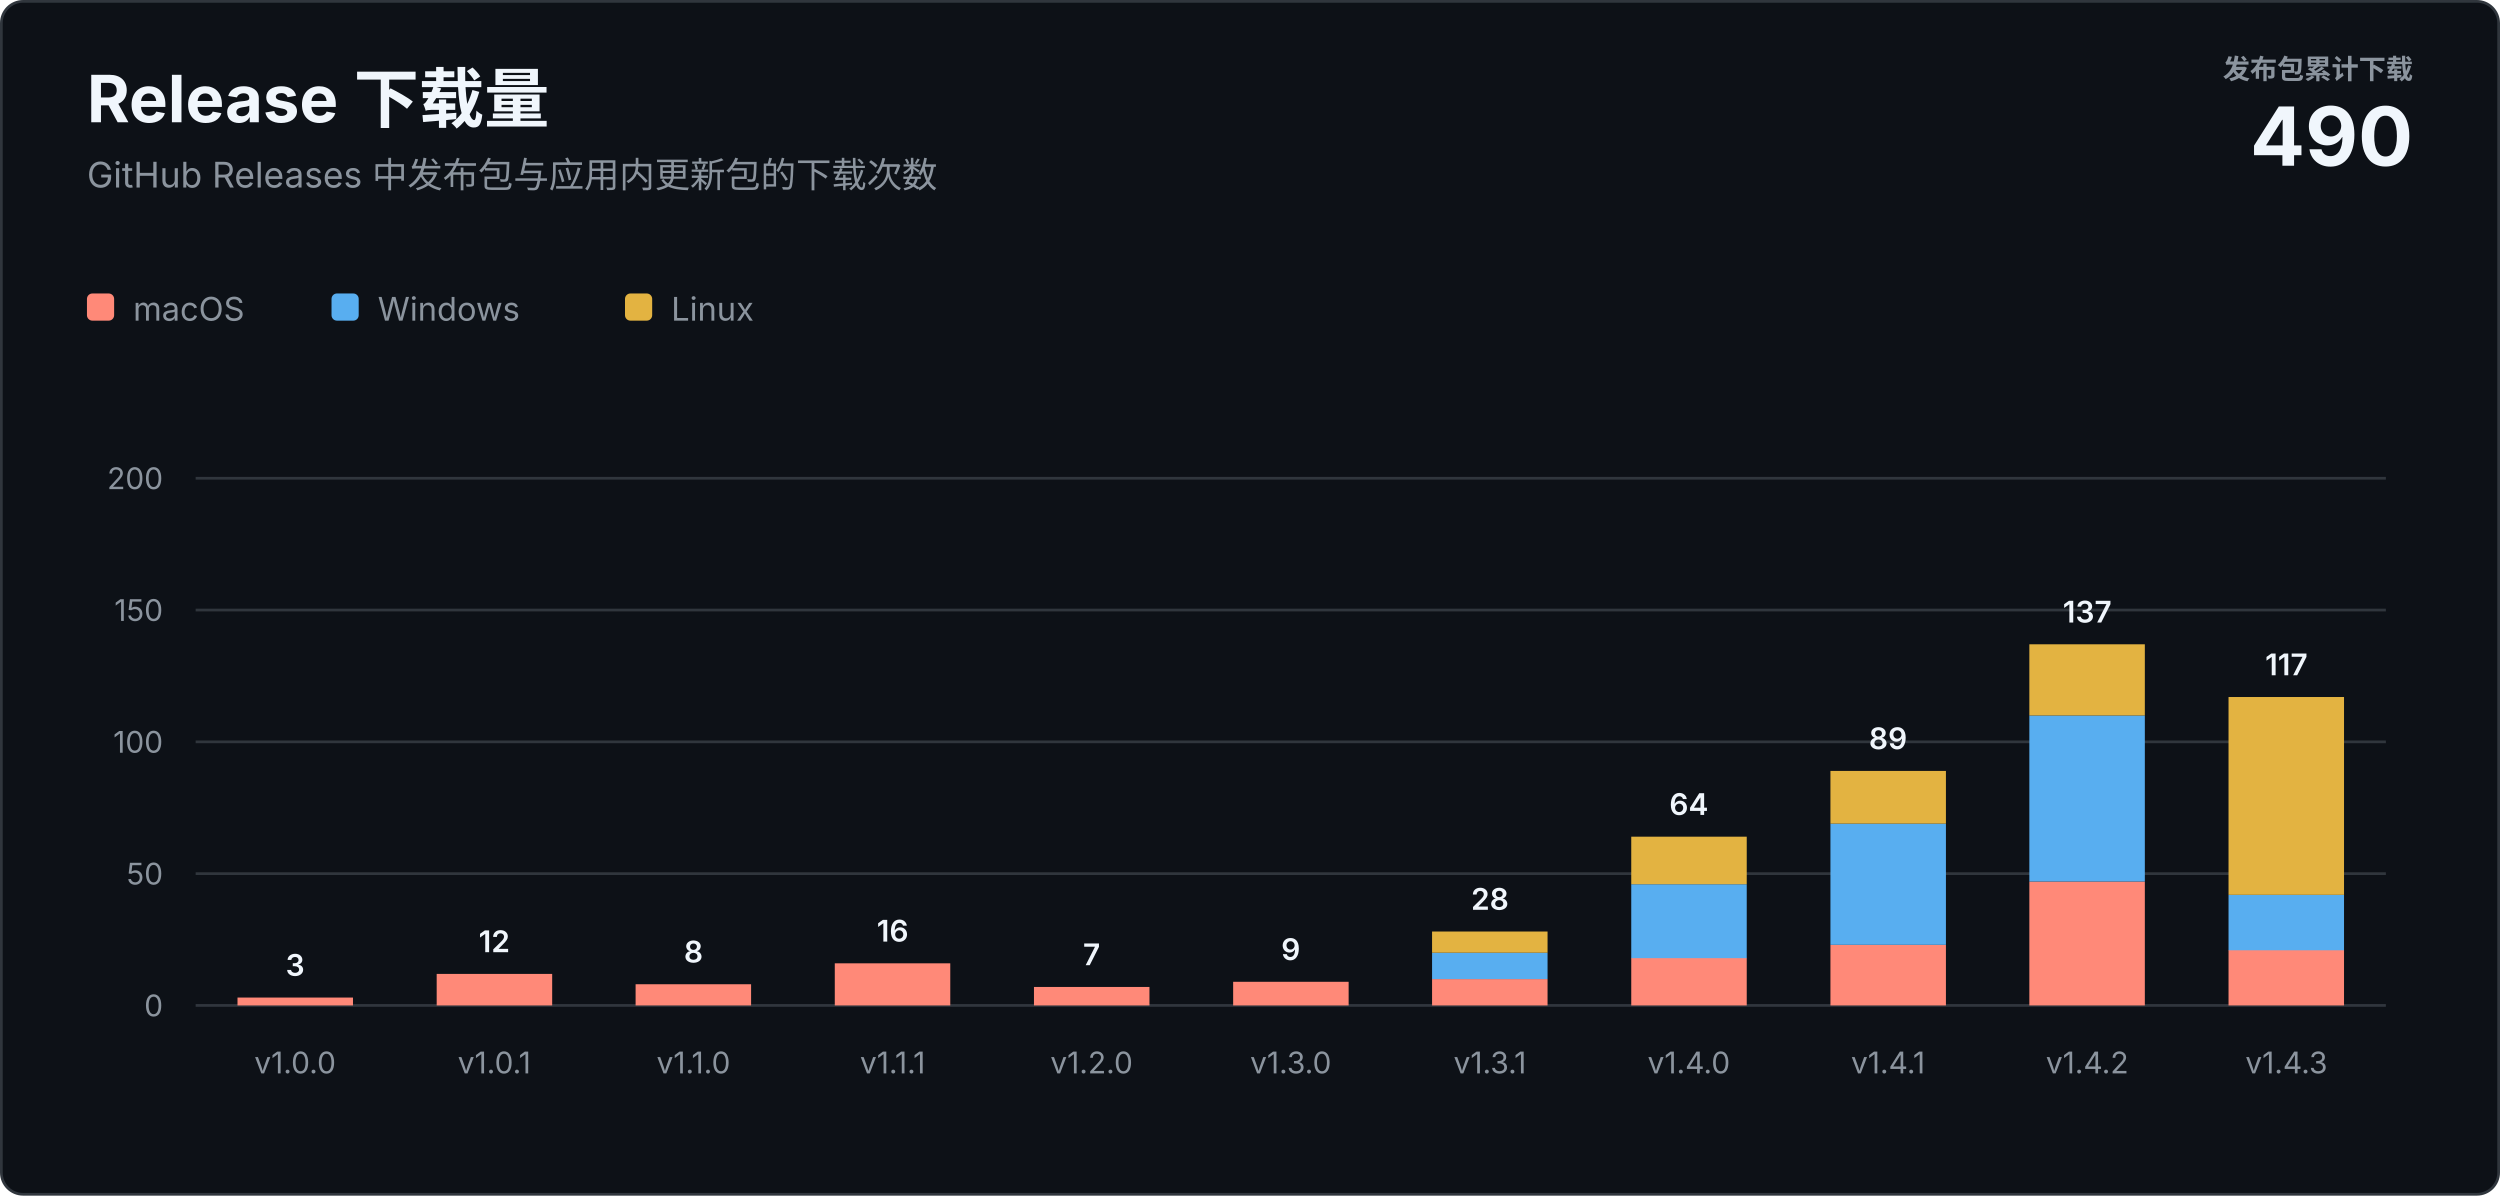
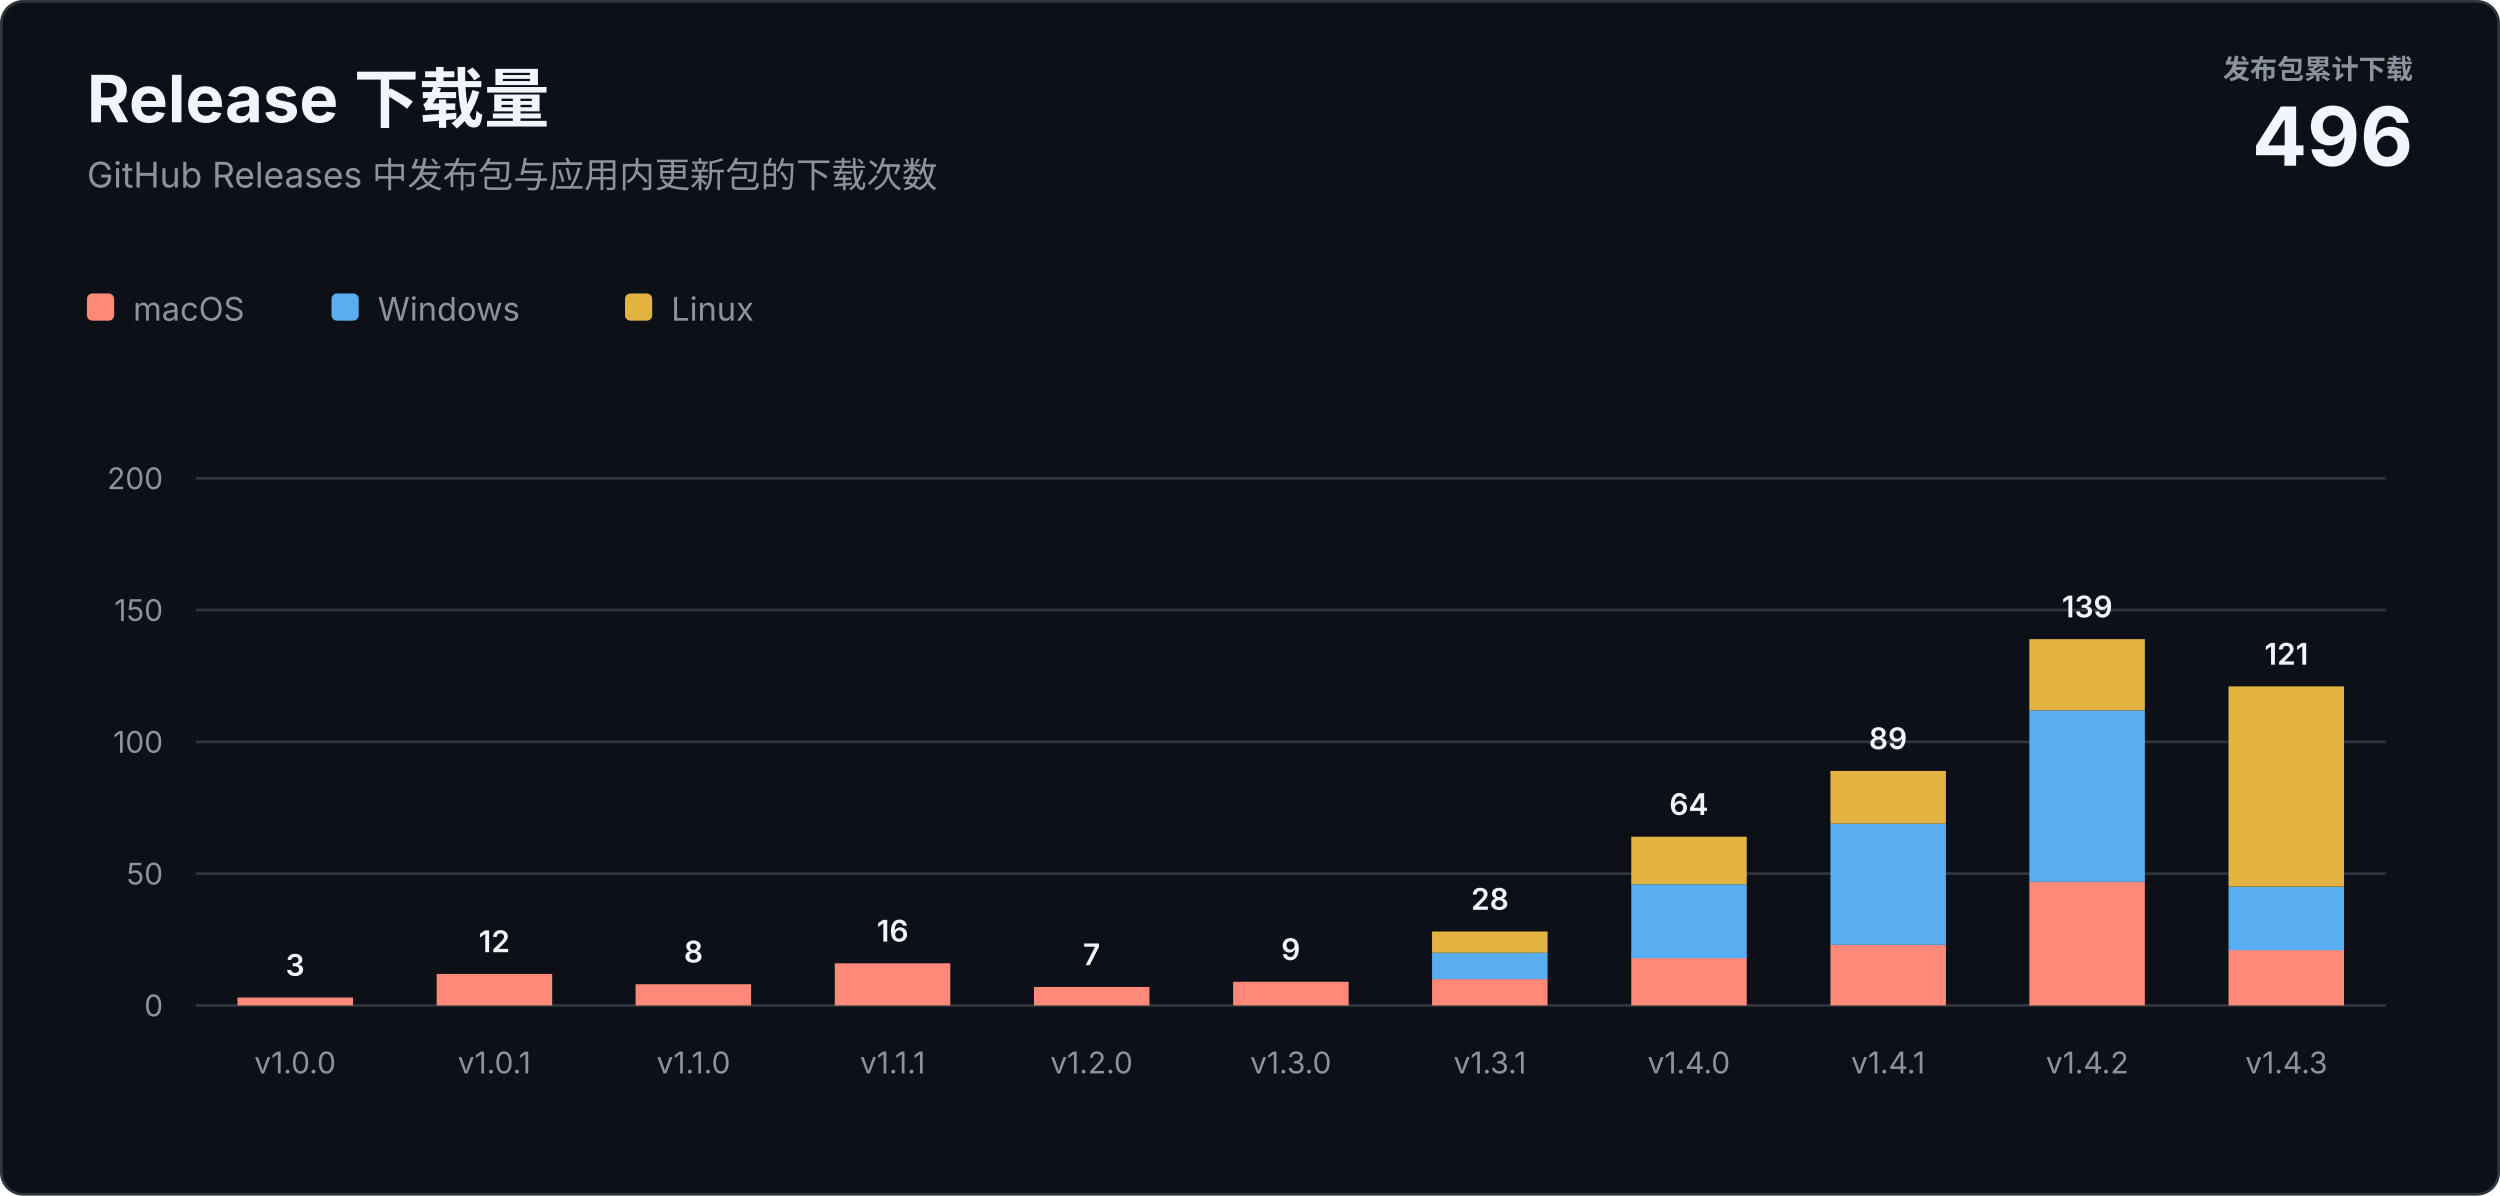
<svg xmlns="http://www.w3.org/2000/svg" width="920" height="440" viewBox="0 0 920 440" role="img" aria-labelledby="title description">
  <style>
    text { font-family: -apple-system, BlinkMacSystemFont, "Segoe UI", sans-serif; letter-spacing: 0; }
    .heading { fill: #f0f6fc; font-size: 24px; font-weight: 700; }
    .subtitle { fill: #8b949e; font-size: 13px; }
    .total-label { fill: #8b949e; font-size: 10px; font-weight: 600; }
    .total-value { fill: #f0f6fc; font-size: 30px; font-weight: 700; }
    .axis { fill: #8b949e; font-size: 11px; }
    .value { fill: #f0f6fc; font-size: 11px; font-weight: 600; }
    .legend { fill: #8b949e; font-size: 12px; }
  </style>
  <rect x="0.5" y="0.5" width="919" height="439" rx="8" fill="#0d1117" stroke="#30363d" />
  <text class="heading" x="32" y="45">Release 下载量</text>
  <text class="subtitle" x="32" y="69">GitHub Releases 中发布包与应用内更新包的下载次数</text>
  <text class="total-label" x="888" y="29" text-anchor="end">发布包累计下载</text>
-   <text class="total-value" x="888" y="61" text-anchor="end">490</text>
+   <text class="total-value" x="888" y="61" text-anchor="end">496</text>
  <g transform="translate(32 108)">
    <rect width="10" height="10" rx="2" fill="#ff8978" />
    <text class="legend" x="17" y="10">macOS</text>
    <rect x="90" width="10" height="10" rx="2" fill="#58aef0" />
    <text class="legend" x="107" y="10">Windows</text>
    <rect x="198" width="10" height="10" rx="2" fill="#e3b341" />
    <text class="legend" x="215" y="10">Linux</text>
  </g>
  <line x1="72" y1="370" x2="878" y2="370" stroke="#30363d" />
  <text class="axis" x="60" y="374" text-anchor="end">0</text>
  <line x1="72" y1="321.5" x2="878" y2="321.5" stroke="#30363d" />
  <text class="axis" x="60" y="325.5" text-anchor="end">50</text>
  <line x1="72" y1="273" x2="878" y2="273" stroke="#30363d" />
  <text class="axis" x="60" y="277" text-anchor="end">100</text>
  <line x1="72" y1="224.5" x2="878" y2="224.5" stroke="#30363d" />
  <text class="axis" x="60" y="228.5" text-anchor="end">150</text>
  <line x1="72" y1="176" x2="878" y2="176" stroke="#30363d" />
  <text class="axis" x="60" y="180" text-anchor="end">200</text>
  <rect x="87.4" y="367.1" width="42.5" height="2.9" fill="#ff8978" />
  <text class="value" x="108.6" y="359.1" text-anchor="middle">3</text>
  <text class="axis" x="108.6" y="395" text-anchor="middle">v1.0.0</text>
  <rect x="160.7" y="358.4" width="42.5" height="11.6" fill="#ff8978" />
  <text class="value" x="181.9" y="350.4" text-anchor="middle">12</text>
  <text class="axis" x="181.9" y="395" text-anchor="middle">v1.0.1</text>
  <rect x="233.9" y="362.2" width="42.5" height="7.8" fill="#ff8978" />
  <text class="value" x="255.2" y="354.2" text-anchor="middle">8</text>
  <text class="axis" x="255.2" y="395" text-anchor="middle">v1.1.0</text>
  <rect x="307.2" y="354.5" width="42.5" height="15.5" fill="#ff8978" />
  <text class="value" x="328.5" y="346.5" text-anchor="middle">16</text>
  <text class="axis" x="328.5" y="395" text-anchor="middle">v1.1.1</text>
  <rect x="380.5" y="363.2" width="42.5" height="6.8" fill="#ff8978" />
  <text class="value" x="401.7" y="355.2" text-anchor="middle">7</text>
  <text class="axis" x="401.7" y="395" text-anchor="middle">v1.2.0</text>
  <rect x="453.8" y="361.3" width="42.5" height="8.7" fill="#ff8978" />
  <text class="value" x="475.0" y="353.3" text-anchor="middle">9</text>
  <text class="axis" x="475.0" y="395" text-anchor="middle">v1.3.0</text>
  <rect x="527.0" y="360.3" width="42.5" height="9.7" fill="#ff8978" />
  <rect x="527.0" y="350.6" width="42.5" height="9.7" fill="#58aef0" />
  <rect x="527.0" y="342.8" width="42.5" height="7.8" fill="#e3b341" />
  <text class="value" x="548.3" y="334.8" text-anchor="middle">28</text>
  <text class="axis" x="548.3" y="395" text-anchor="middle">v1.3.1</text>
  <rect x="600.3" y="352.5" width="42.5" height="17.5" fill="#ff8978" />
  <rect x="600.3" y="325.4" width="42.5" height="27.2" fill="#58aef0" />
  <rect x="600.3" y="307.9" width="42.5" height="17.5" fill="#e3b341" />
  <text class="value" x="621.5" y="299.9" text-anchor="middle">64</text>
  <text class="axis" x="621.5" y="395" text-anchor="middle">v1.4.0</text>
  <rect x="673.6" y="347.7" width="42.5" height="22.3" fill="#ff8978" />
  <rect x="673.6" y="303.1" width="42.5" height="44.6" fill="#58aef0" />
  <rect x="673.6" y="283.7" width="42.5" height="19.4" fill="#e3b341" />
  <text class="value" x="694.8" y="275.7" text-anchor="middle">89</text>
  <text class="axis" x="694.8" y="395" text-anchor="middle">v1.4.1</text>
  <rect x="746.8" y="324.4" width="42.5" height="45.6" fill="#ff8978" />
-   <rect x="746.8" y="263.3" width="42.5" height="61.1" fill="#58aef0" />
-   <rect x="746.8" y="237.1" width="42.5" height="26.2" fill="#e3b341" />
-   <text class="value" x="768.1" y="229.1" text-anchor="middle">137</text>
+   <rect x="746.8" y="261.4" width="42.5" height="63.1" fill="#58aef0" />
+   <rect x="746.8" y="235.2" width="42.5" height="26.2" fill="#e3b341" />
+   <text class="value" x="768.1" y="227.2" text-anchor="middle">139</text>
  <text class="axis" x="768.1" y="395" text-anchor="middle">v1.4.2</text>
  <rect x="820.1" y="349.6" width="42.5" height="20.4" fill="#ff8978" />
-   <rect x="820.1" y="329.3" width="42.5" height="20.4" fill="#58aef0" />
-   <rect x="820.1" y="256.5" width="42.5" height="72.8" fill="#e3b341" />
-   <text class="value" x="841.4" y="248.5" text-anchor="middle">117</text>
+   <rect x="820.1" y="326.4" width="42.5" height="23.3" fill="#58aef0" />
+   <rect x="820.1" y="252.6" width="42.5" height="73.7" fill="#e3b341" />
+   <text class="value" x="841.4" y="244.6" text-anchor="middle">121</text>
  <text class="axis" x="841.4" y="395" text-anchor="middle">v1.4.3</text>
</svg>
